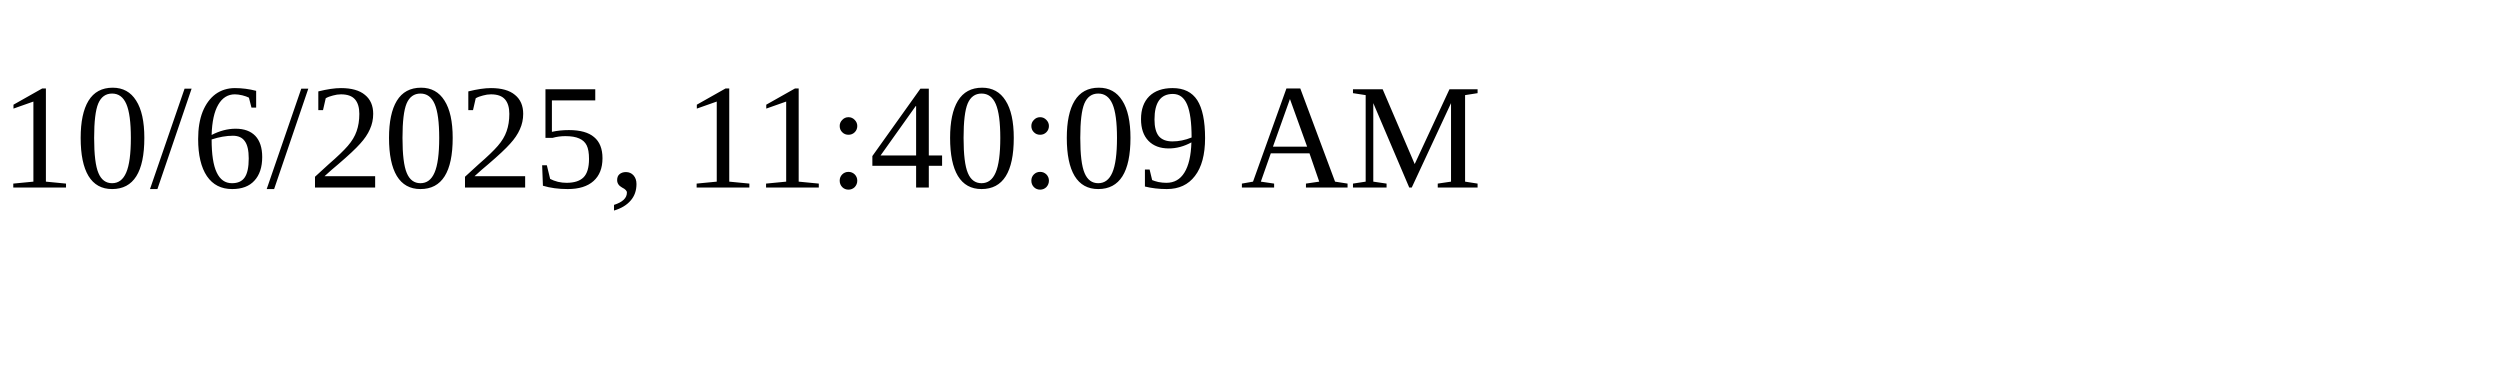
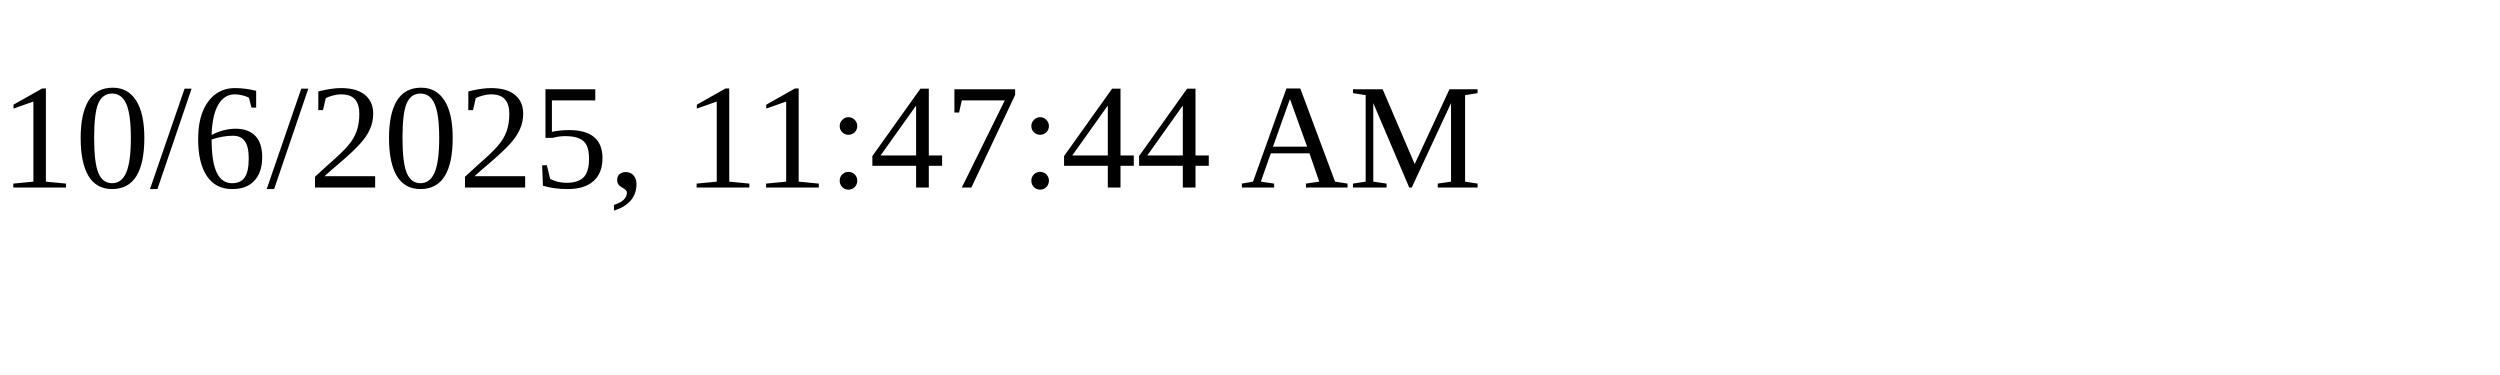
<svg xmlns="http://www.w3.org/2000/svg" height="30" width="200">
-   <text x="0" y="15">10/6/2025, 11:40:09 AM</text>
+   <text x="0" y="15">10/6/2025, 11:47:44 AM</text>
</svg>
